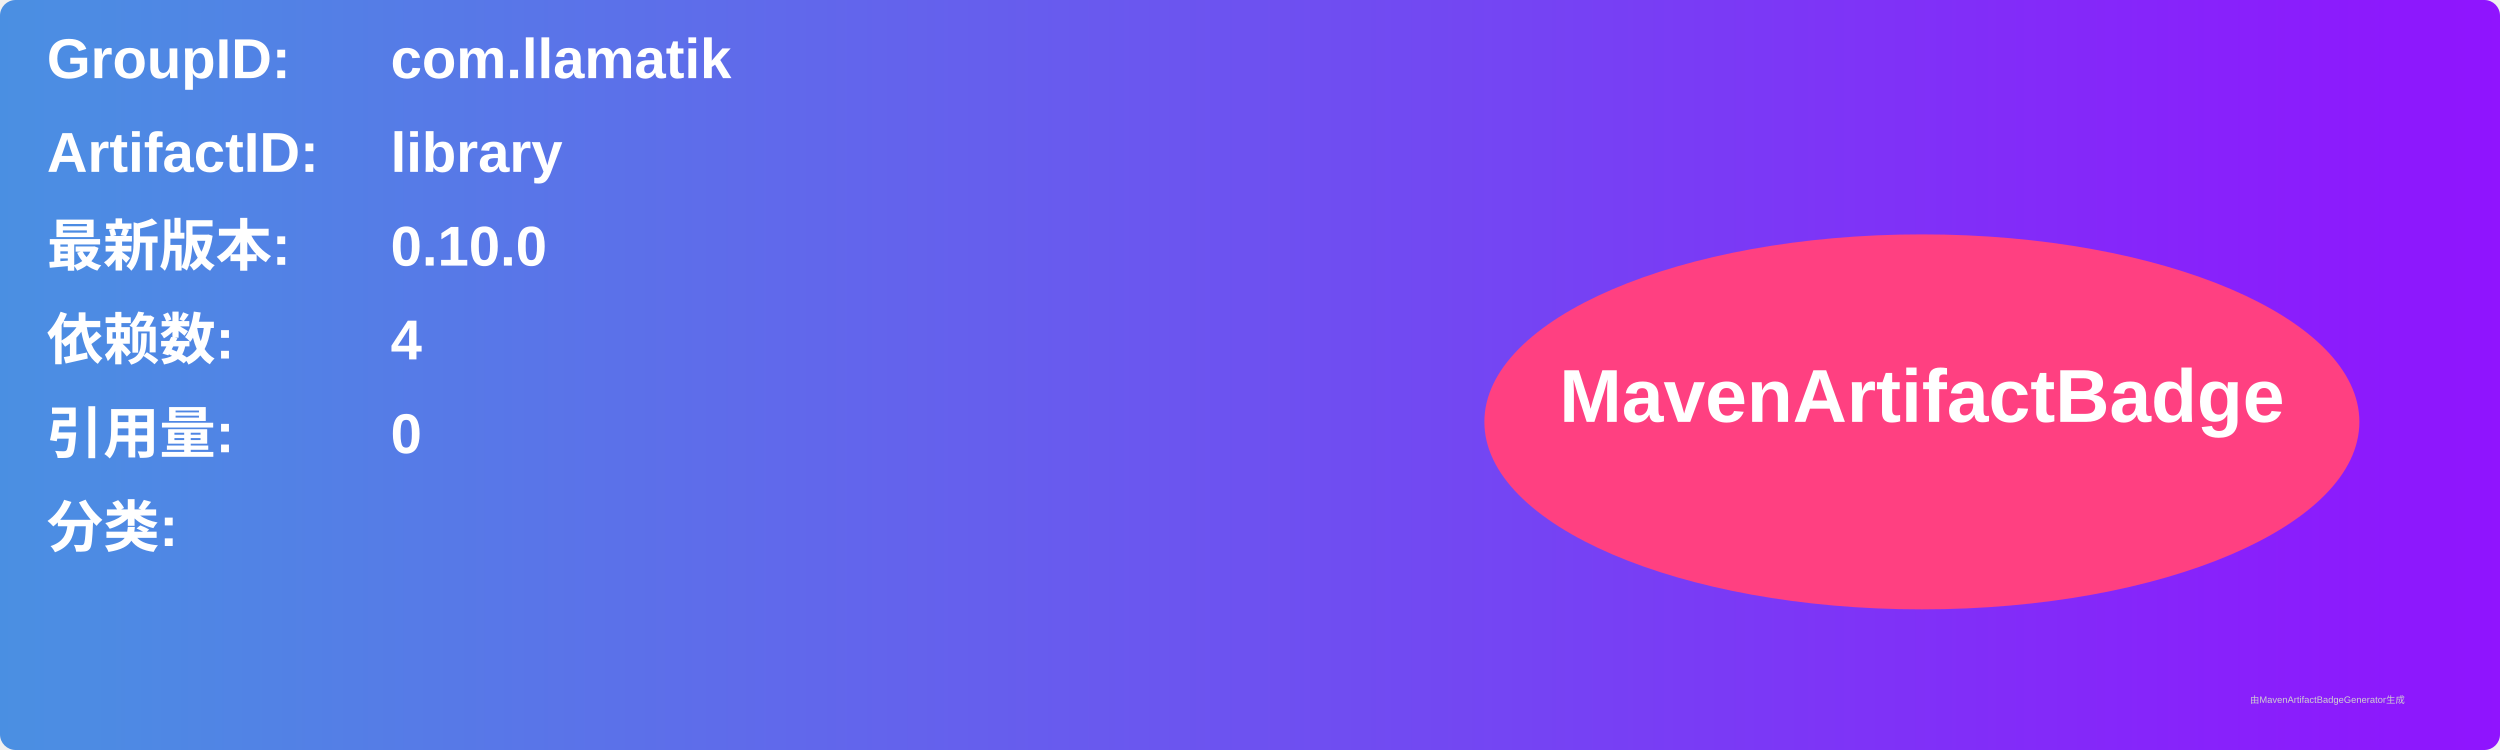
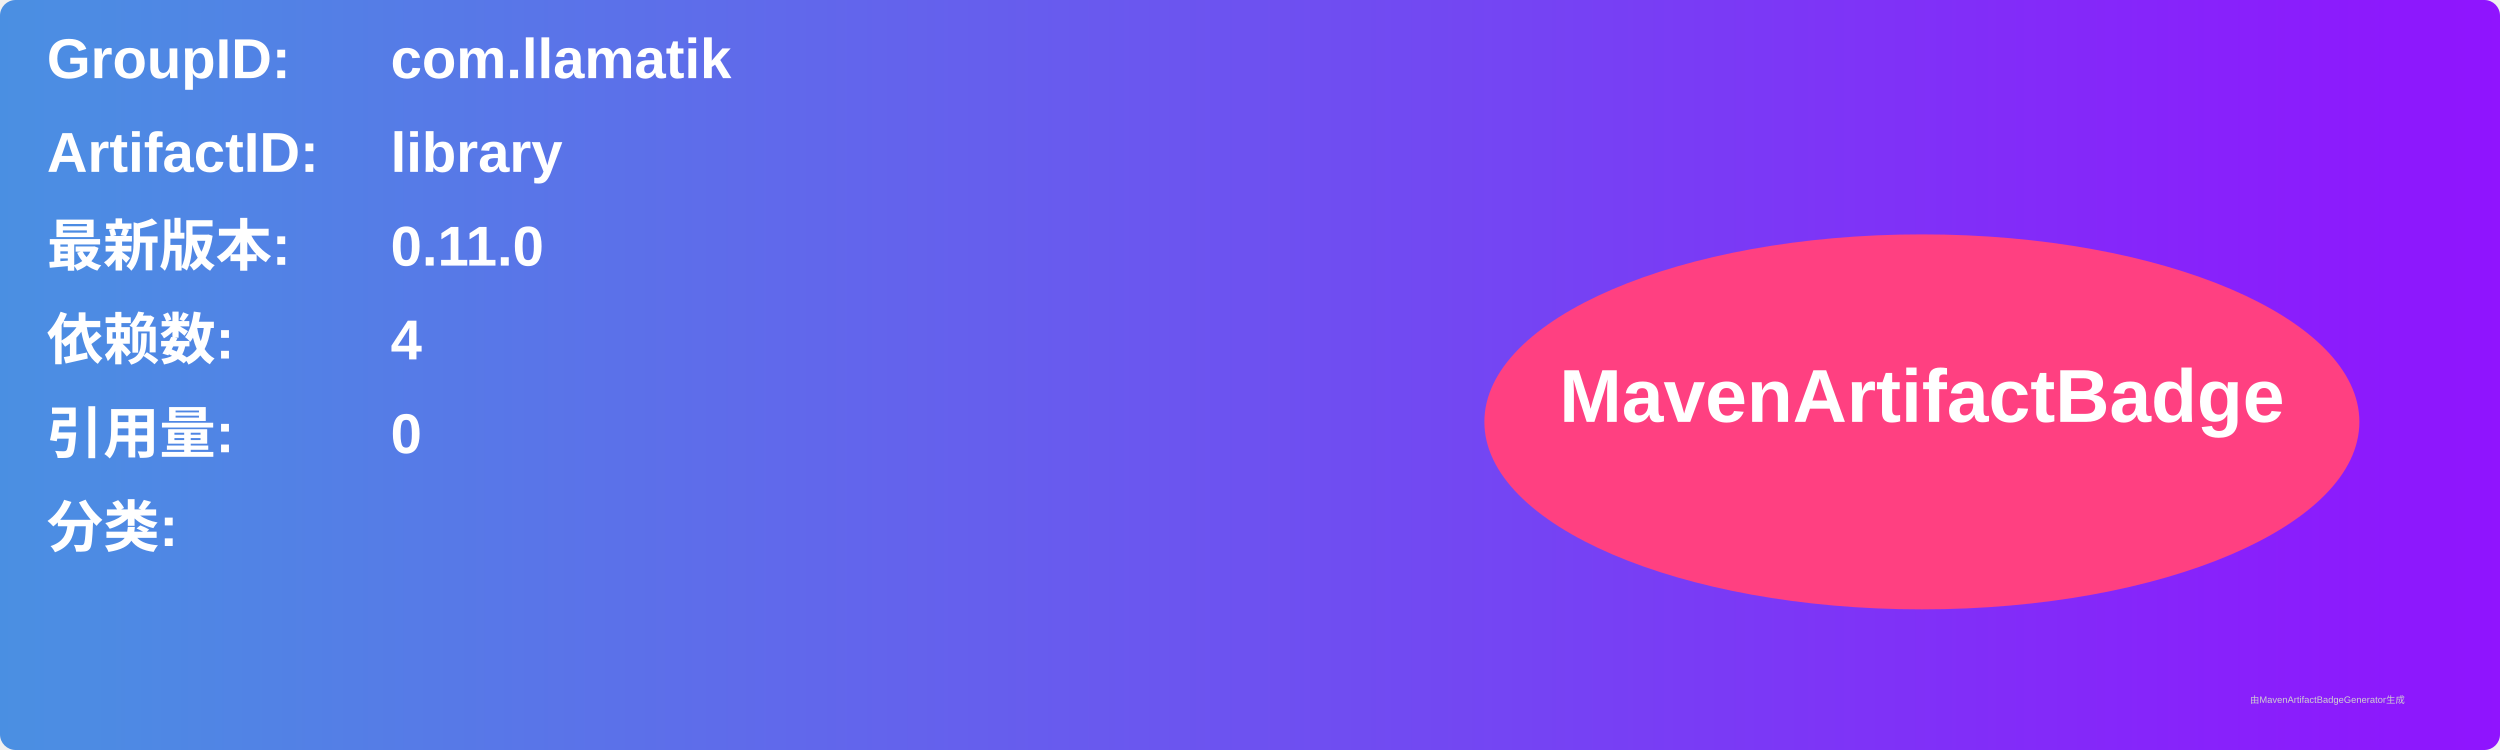
<svg xmlns="http://www.w3.org/2000/svg" width="800" height="240" viewBox="0 0 800 240">
  <linearGradient id="grad" x1="0%" y1="0%" x2="100%" y2="0%">
    <stop offset="0%" stop-color="#4a90e2" />
    <stop offset="100%" stop-color="#9013fe" />
  </linearGradient>
  <rect width="100%" height="100%" rx="5" ry="5" fill="url(#grad)" />
  <g transform="translate(15, 15)">
    <text x="0" y="10" font-family="Arial" font-size="18" fill="white" font-weight="bold" width="260">GroupID:</text>
    <text x="110" y="10" font-family="Arial" font-size="18" fill="white" font-weight="bold" width="460">com.llamatik</text>
    <text x="0" y="40" font-family="Arial" font-size="18" fill="white" font-weight="bold" width="260">ArtifactID:</text>
    <text x="110" y="40" font-family="Arial" font-size="18" fill="white" font-weight="bold" width="460">library</text>
    <text x="0" y="70" font-family="Arial" font-size="18" fill="white" font-weight="bold">最新版本:</text>
    <text x="110" y="70" font-family="Arial" font-size="18" fill="white" font-weight="bold">
-       <tspan font-weight="bold">0.10.0</tspan>
+       <tspan font-weight="bold">0.11.0</tspan>
    </text>
    <text x="0" y="100" font-family="Arial" font-size="18" fill="white" font-weight="bold">依赖数: </text>
    <text x="110" y="100" font-family="Arial" font-size="18" fill="white">
      <tspan font-weight="bold">4</tspan>
    </text>
    <text x="0" y="130" font-family="Arial" font-size="18" fill="white" font-weight="bold">引用量: </text>
    <text x="110" y="130" font-family="Arial" font-size="18" fill="white">
      <tspan font-weight="bold">0</tspan>
    </text>
    <text x="0" y="160" font-family="Arial" font-size="18" fill="white" font-weight="bold">分类:</text>
    <text x="10" y="190" font-family="Arial" font-size="10" fill="white">
      <tspan font-weight="bold" />
    </text>
    <ellipse cx="600" cy="120" rx="140" ry="60" fill="#ff4081" />
    <text x="600" y="120" text-anchor="middle" font-family="Arial" font-size="24" fill="white" font-weight="bold">MavenArtifactBadge</text>
  </g>
  <text x="720" y="225" font-family="Arial" font-size="3" fill="#d0d0d0">由MavenArtifactBadgeGenerator生成</text>
</svg>
